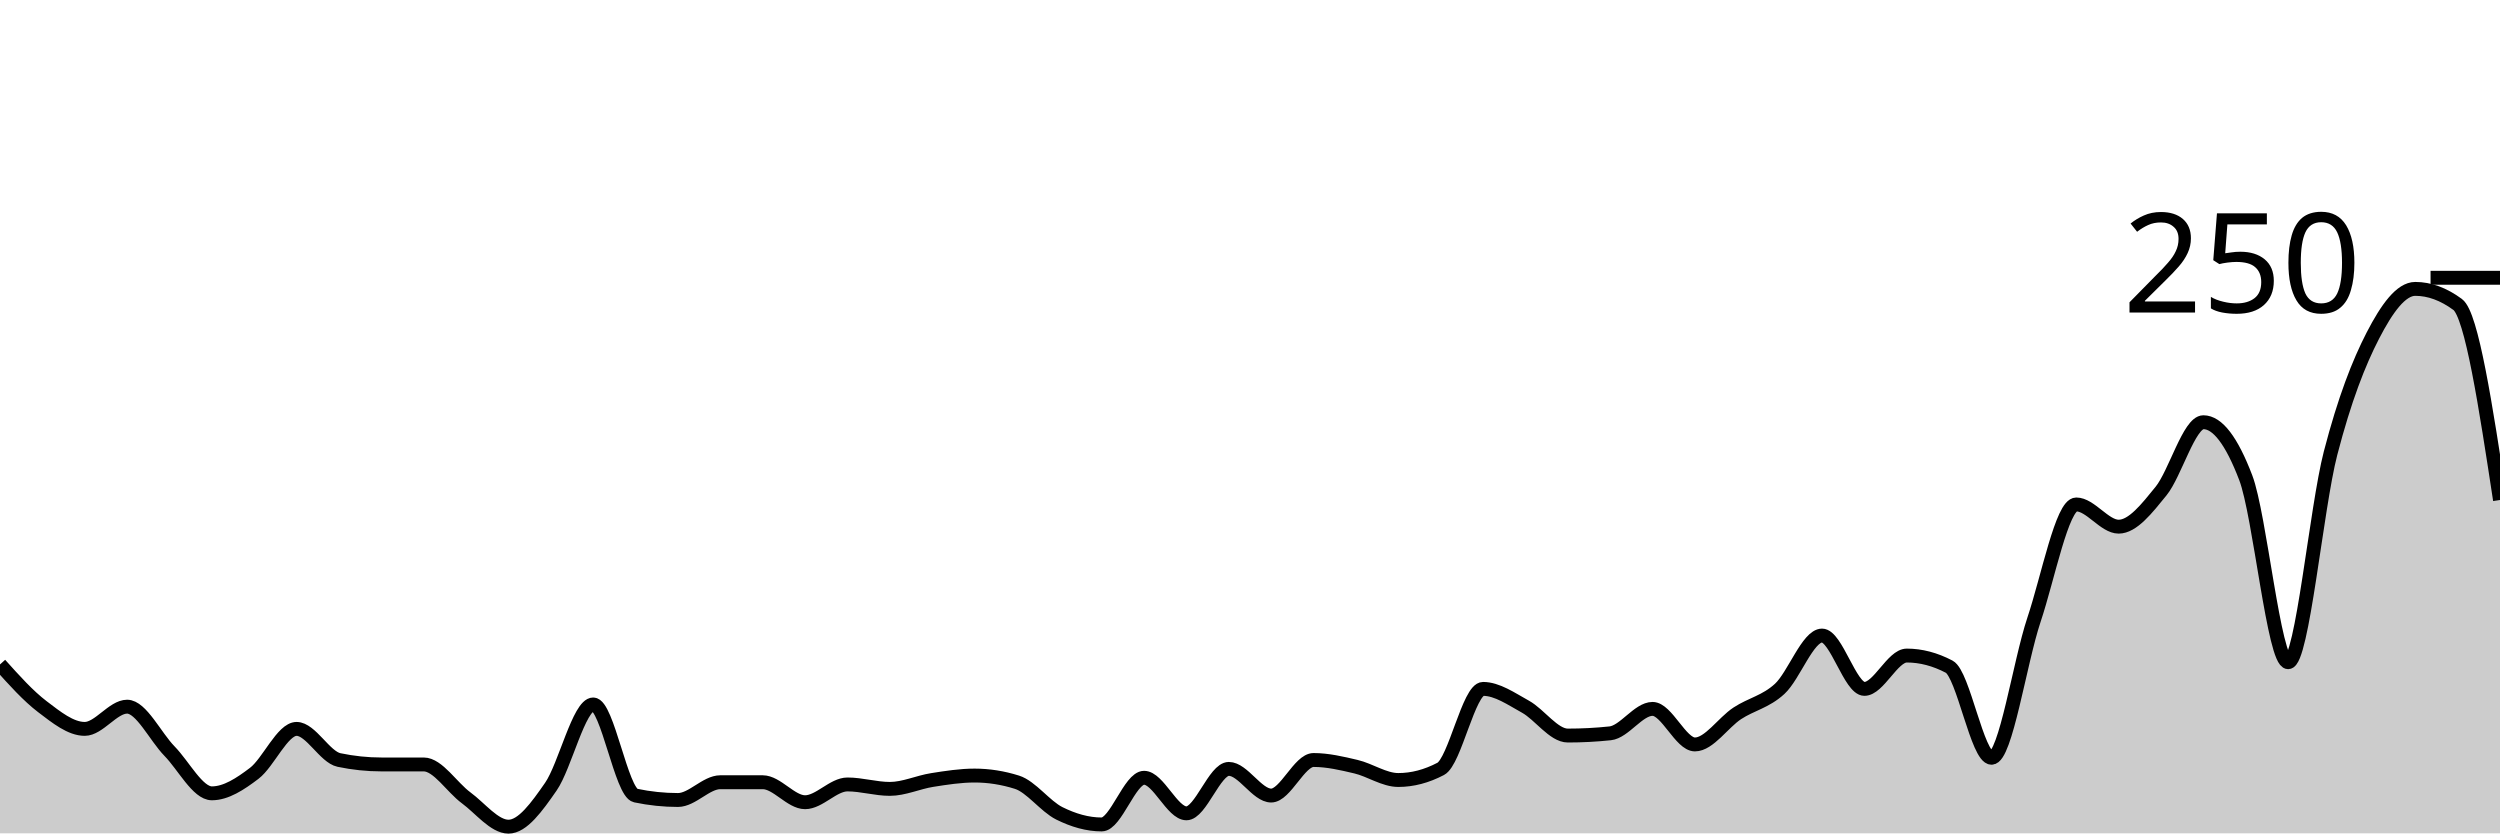
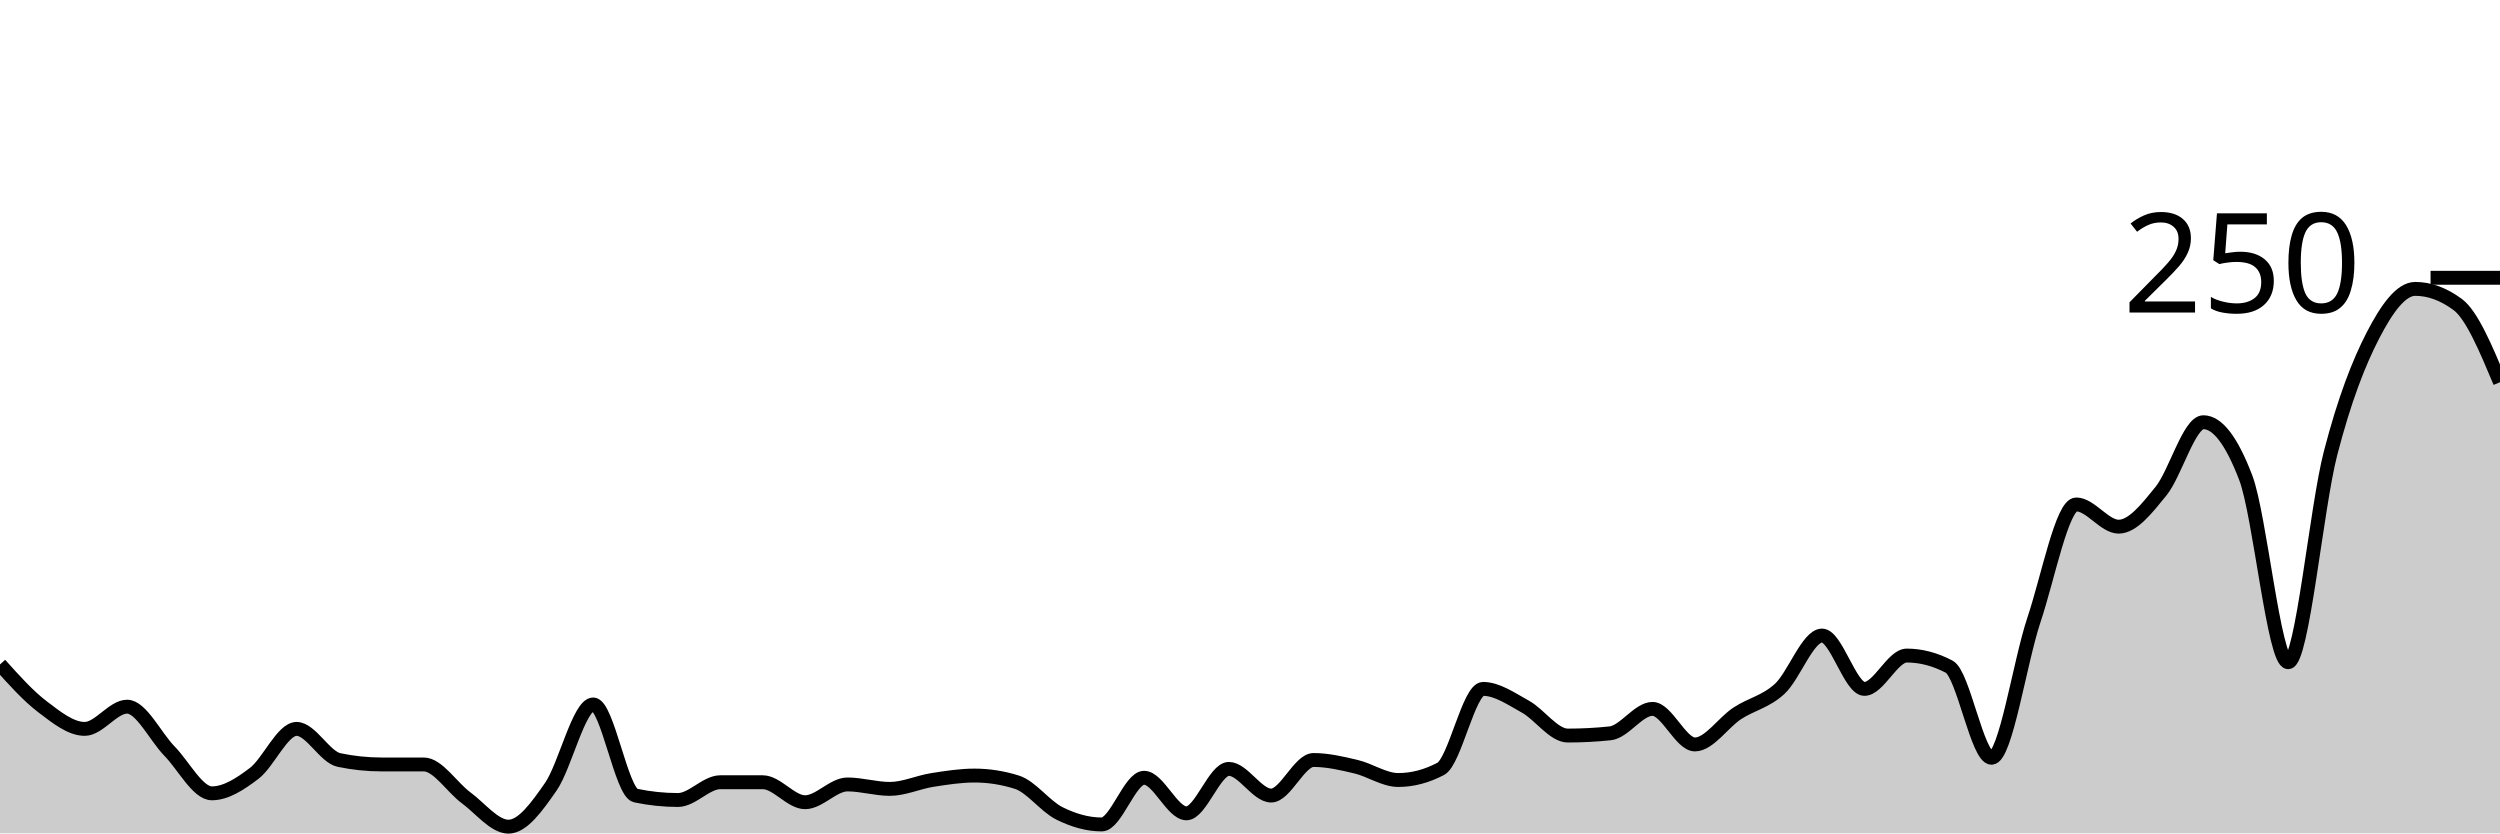
<svg xmlns="http://www.w3.org/2000/svg" viewBox="0 0 180 60">
  <g transform="translate(0,20)">
-     <path class="area" fill="rgba(0, 0, 0, 0.2)" d="M0,27.84C1.017,28.973,2.034,30.107,3.051,30.88C4.068,31.653,5.085,32.48,6.102,32.48C7.119,32.48,8.136,30.88,9.153,30.88C10.169,30.88,11.186,33.04,12.203,34.08C13.22,35.12,14.237,37.12,15.254,37.12C16.271,37.12,17.288,36.453,18.305,35.68C19.322,34.907,20.339,32.48,21.356,32.48C22.373,32.48,23.39,34.507,24.407,34.72C25.424,34.933,26.441,35.04,27.458,35.04C28.475,35.04,29.492,35.04,30.508,35.04C31.525,35.04,32.542,36.693,33.559,37.44C34.576,38.187,35.593,39.52,36.61,39.52C37.627,39.52,38.644,38.107,39.661,36.64C40.678,35.173,41.695,30.72,42.712,30.72C43.729,30.72,44.746,37.067,45.763,37.28C46.78,37.493,47.797,37.6,48.814,37.6C49.831,37.6,50.847,36.32,51.864,36.32C52.881,36.32,53.898,36.32,54.915,36.32C55.932,36.32,56.949,37.76,57.966,37.76C58.983,37.76,60,36.48,61.017,36.48C62.034,36.48,63.051,36.8,64.068,36.8C65.085,36.8,66.102,36.32,67.119,36.16C68.136,36,69.153,35.84,70.169,35.84C71.186,35.84,72.203,36,73.22,36.32C74.237,36.64,75.254,38.053,76.271,38.56C77.288,39.067,78.305,39.36,79.322,39.36C80.339,39.36,81.356,36,82.373,36C83.39,36,84.407,38.56,85.424,38.56C86.441,38.56,87.458,35.36,88.475,35.36C89.492,35.36,90.508,37.28,91.525,37.28C92.542,37.28,93.559,34.72,94.576,34.72C95.593,34.72,96.61,34.96,97.627,35.2C98.644,35.44,99.661,36.16,100.678,36.16C101.695,36.16,102.712,35.893,103.729,35.36C104.746,34.827,105.763,29.6,106.78,29.6C107.797,29.6,108.814,30.32,109.831,30.88C110.847,31.44,111.864,32.96,112.881,32.96C113.898,32.96,114.915,32.907,115.932,32.8C116.949,32.693,117.966,31.04,118.983,31.04C120,31.04,121.017,33.6,122.034,33.6C123.051,33.6,124.068,32.027,125.085,31.36C126.102,30.693,127.119,30.533,128.136,29.6C129.153,28.667,130.169,25.76,131.186,25.76C132.203,25.76,133.22,29.6,134.237,29.6C135.254,29.6,136.271,27.2,137.288,27.2C138.305,27.2,139.322,27.467,140.339,28C141.356,28.533,142.373,34.56,143.39,34.56C144.407,34.56,145.424,27.68,146.441,24.64C147.458,21.6,148.475,16.32,149.492,16.32C150.508,16.32,151.525,17.92,152.542,17.92C153.559,17.92,154.576,16.613,155.593,15.36C156.61,14.107,157.627,10.4,158.644,10.4C159.661,10.4,160.678,11.733,161.695,14.4C162.712,17.067,163.729,27.68,164.746,27.68C165.763,27.68,166.78,16.56,167.797,12.64C168.814,8.72,169.831,6.133,170.847,4.16C171.864,2.187,172.881,0.8,173.898,0.8C174.915,0.8,175.932,1.173,176.949,1.92C177.966,2.667,178.983,9.333,180,16L180,40C178.983,40,177.966,40,176.949,40C175.932,40,174.915,40,173.898,40C172.881,40,171.864,40,170.847,40C169.831,40,168.814,40,167.797,40C166.78,40,165.763,40,164.746,40C163.729,40,162.712,40,161.695,40C160.678,40,159.661,40,158.644,40C157.627,40,156.61,40,155.593,40C154.576,40,153.559,40,152.542,40C151.525,40,150.508,40,149.492,40C148.475,40,147.458,40,146.441,40C145.424,40,144.407,40,143.39,40C142.373,40,141.356,40,140.339,40C139.322,40,138.305,40,137.288,40C136.271,40,135.254,40,134.237,40C133.22,40,132.203,40,131.186,40C130.169,40,129.153,40,128.136,40C127.119,40,126.102,40,125.085,40C124.068,40,123.051,40,122.034,40C121.017,40,120,40,118.983,40C117.966,40,116.949,40,115.932,40C114.915,40,113.898,40,112.881,40C111.864,40,110.847,40,109.831,40C108.814,40,107.797,40,106.78,40C105.763,40,104.746,40,103.729,40C102.712,40,101.695,40,100.678,40C99.661,40,98.644,40,97.627,40C96.61,40,95.593,40,94.576,40C93.559,40,92.542,40,91.525,40C90.508,40,89.492,40,88.475,40C87.458,40,86.441,40,85.424,40C84.407,40,83.39,40,82.373,40C81.356,40,80.339,40,79.322,40C78.305,40,77.288,40,76.271,40C75.254,40,74.237,40,73.22,40C72.203,40,71.186,40,70.169,40C69.153,40,68.136,40,67.119,40C66.102,40,65.085,40,64.068,40C63.051,40,62.034,40,61.017,40C60,40,58.983,40,57.966,40C56.949,40,55.932,40,54.915,40C53.898,40,52.881,40,51.864,40C50.847,40,49.831,40,48.814,40C47.797,40,46.78,40,45.763,40C44.746,40,43.729,40,42.712,40C41.695,40,40.678,40,39.661,40C38.644,40,37.627,40,36.61,40C35.593,40,34.576,40,33.559,40C32.542,40,31.525,40,30.508,40C29.492,40,28.475,40,27.458,40C26.441,40,25.424,40,24.407,40C23.39,40,22.373,40,21.356,40C20.339,40,19.322,40,18.305,40C17.288,40,16.271,40,15.254,40C14.237,40,13.22,40,12.203,40C11.186,40,10.169,40,9.153,40C8.136,40,7.119,40,6.102,40C5.085,40,4.068,40,3.051,40C2.034,40,1.017,40,0,40Z" />
-     <path class="line" stroke="black" fill="none" d="M0,27.84C1.017,28.973,2.034,30.107,3.051,30.88C4.068,31.653,5.085,32.48,6.102,32.48C7.119,32.48,8.136,30.88,9.153,30.88C10.169,30.88,11.186,33.04,12.203,34.08C13.22,35.12,14.237,37.12,15.254,37.12C16.271,37.12,17.288,36.453,18.305,35.68C19.322,34.907,20.339,32.48,21.356,32.48C22.373,32.48,23.39,34.507,24.407,34.72C25.424,34.933,26.441,35.04,27.458,35.04C28.475,35.04,29.492,35.04,30.508,35.04C31.525,35.04,32.542,36.693,33.559,37.44C34.576,38.187,35.593,39.52,36.61,39.52C37.627,39.52,38.644,38.107,39.661,36.64C40.678,35.173,41.695,30.72,42.712,30.72C43.729,30.72,44.746,37.067,45.763,37.28C46.78,37.493,47.797,37.6,48.814,37.6C49.831,37.6,50.847,36.32,51.864,36.32C52.881,36.32,53.898,36.32,54.915,36.32C55.932,36.32,56.949,37.76,57.966,37.76C58.983,37.76,60,36.48,61.017,36.48C62.034,36.48,63.051,36.8,64.068,36.8C65.085,36.8,66.102,36.32,67.119,36.16C68.136,36,69.153,35.84,70.169,35.84C71.186,35.84,72.203,36,73.22,36.32C74.237,36.64,75.254,38.053,76.271,38.56C77.288,39.067,78.305,39.36,79.322,39.36C80.339,39.36,81.356,36,82.373,36C83.39,36,84.407,38.56,85.424,38.56C86.441,38.56,87.458,35.36,88.475,35.36C89.492,35.36,90.508,37.28,91.525,37.28C92.542,37.28,93.559,34.72,94.576,34.72C95.593,34.72,96.61,34.96,97.627,35.2C98.644,35.44,99.661,36.16,100.678,36.16C101.695,36.16,102.712,35.893,103.729,35.36C104.746,34.827,105.763,29.6,106.78,29.6C107.797,29.6,108.814,30.32,109.831,30.88C110.847,31.44,111.864,32.96,112.881,32.96C113.898,32.96,114.915,32.907,115.932,32.8C116.949,32.693,117.966,31.04,118.983,31.04C120,31.04,121.017,33.6,122.034,33.6C123.051,33.6,124.068,32.027,125.085,31.36C126.102,30.693,127.119,30.533,128.136,29.6C129.153,28.667,130.169,25.76,131.186,25.76C132.203,25.76,133.22,29.6,134.237,29.6C135.254,29.6,136.271,27.2,137.288,27.2C138.305,27.2,139.322,27.467,140.339,28C141.356,28.533,142.373,34.56,143.39,34.56C144.407,34.56,145.424,27.68,146.441,24.64C147.458,21.6,148.475,16.32,149.492,16.32C150.508,16.32,151.525,17.92,152.542,17.92C153.559,17.92,154.576,16.613,155.593,15.36C156.61,14.107,157.627,10.4,158.644,10.4C159.661,10.4,160.678,11.733,161.695,14.4C162.712,17.067,163.729,27.68,164.746,27.68C165.763,27.68,166.78,16.56,167.797,12.64C168.814,8.72,169.831,6.133,170.847,4.16C171.864,2.187,172.881,0.8,173.898,0.8C174.915,0.8,175.932,1.173,176.949,1.92C177.966,2.667,178.983,9.333,180,16" />
+     <path class="area" fill="rgba(0, 0, 0, 0.2)" d="M0,27.84C1.017,28.973,2.034,30.107,3.051,30.88C4.068,31.653,5.085,32.48,6.102,32.48C7.119,32.48,8.136,30.88,9.153,30.88C10.169,30.88,11.186,33.04,12.203,34.08C13.22,35.12,14.237,37.12,15.254,37.12C16.271,37.12,17.288,36.453,18.305,35.68C19.322,34.907,20.339,32.48,21.356,32.48C22.373,32.48,23.39,34.507,24.407,34.72C25.424,34.933,26.441,35.04,27.458,35.04C28.475,35.04,29.492,35.04,30.508,35.04C31.525,35.04,32.542,36.693,33.559,37.44C34.576,38.187,35.593,39.52,36.61,39.52C37.627,39.52,38.644,38.107,39.661,36.64C40.678,35.173,41.695,30.72,42.712,30.72C43.729,30.72,44.746,37.067,45.763,37.28C46.78,37.493,47.797,37.6,48.814,37.6C49.831,37.6,50.847,36.32,51.864,36.32C52.881,36.32,53.898,36.32,54.915,36.32C55.932,36.32,56.949,37.76,57.966,37.76C58.983,37.76,60,36.48,61.017,36.48C62.034,36.48,63.051,36.8,64.068,36.8C65.085,36.8,66.102,36.32,67.119,36.16C68.136,36,69.153,35.84,70.169,35.84C71.186,35.84,72.203,36,73.22,36.32C74.237,36.64,75.254,38.053,76.271,38.56C77.288,39.067,78.305,39.36,79.322,39.36C80.339,39.36,81.356,36,82.373,36C83.39,36,84.407,38.56,85.424,38.56C86.441,38.56,87.458,35.36,88.475,35.36C89.492,35.36,90.508,37.28,91.525,37.28C92.542,37.28,93.559,34.72,94.576,34.72C95.593,34.72,96.61,34.96,97.627,35.2C98.644,35.44,99.661,36.16,100.678,36.16C101.695,36.16,102.712,35.893,103.729,35.36C104.746,34.827,105.763,29.6,106.78,29.6C107.797,29.6,108.814,30.32,109.831,30.88C110.847,31.44,111.864,32.96,112.881,32.96C113.898,32.96,114.915,32.907,115.932,32.8C116.949,32.693,117.966,31.04,118.983,31.04C120,31.04,121.017,33.6,122.034,33.6C123.051,33.6,124.068,32.027,125.085,31.36C126.102,30.693,127.119,30.533,128.136,29.6C129.153,28.667,130.169,25.76,131.186,25.76C132.203,25.76,133.22,29.6,134.237,29.6C135.254,29.6,136.271,27.2,137.288,27.2C138.305,27.2,139.322,27.467,140.339,28C141.356,28.533,142.373,34.56,143.39,34.56C144.407,34.56,145.424,27.68,146.441,24.64C147.458,21.6,148.475,16.32,149.492,16.32C150.508,16.32,151.525,17.92,152.542,17.92C153.559,17.92,154.576,16.613,155.593,15.36C156.61,14.107,157.627,10.4,158.644,10.4C159.661,10.4,160.678,11.733,161.695,14.4C162.712,17.067,163.729,27.68,164.746,27.68C165.763,27.68,166.78,16.56,167.797,12.64C168.814,8.72,169.831,6.133,170.847,4.16C171.864,2.187,172.881,0.8,173.898,0.8C174.915,0.8,175.932,1.173,176.949,1.92C177.966,2.667,178.983,5.093,180,7.52L180,40C178.983,40,177.966,40,176.949,40C175.932,40,174.915,40,173.898,40C172.881,40,171.864,40,170.847,40C169.831,40,168.814,40,167.797,40C166.78,40,165.763,40,164.746,40C163.729,40,162.712,40,161.695,40C160.678,40,159.661,40,158.644,40C157.627,40,156.61,40,155.593,40C154.576,40,153.559,40,152.542,40C151.525,40,150.508,40,149.492,40C148.475,40,147.458,40,146.441,40C145.424,40,144.407,40,143.39,40C142.373,40,141.356,40,140.339,40C139.322,40,138.305,40,137.288,40C136.271,40,135.254,40,134.237,40C133.22,40,132.203,40,131.186,40C130.169,40,129.153,40,128.136,40C127.119,40,126.102,40,125.085,40C124.068,40,123.051,40,122.034,40C121.017,40,120,40,118.983,40C117.966,40,116.949,40,115.932,40C114.915,40,113.898,40,112.881,40C111.864,40,110.847,40,109.831,40C108.814,40,107.797,40,106.78,40C105.763,40,104.746,40,103.729,40C102.712,40,101.695,40,100.678,40C99.661,40,98.644,40,97.627,40C96.61,40,95.593,40,94.576,40C93.559,40,92.542,40,91.525,40C90.508,40,89.492,40,88.475,40C87.458,40,86.441,40,85.424,40C84.407,40,83.39,40,82.373,40C81.356,40,80.339,40,79.322,40C78.305,40,77.288,40,76.271,40C75.254,40,74.237,40,73.22,40C72.203,40,71.186,40,70.169,40C69.153,40,68.136,40,67.119,40C66.102,40,65.085,40,64.068,40C63.051,40,62.034,40,61.017,40C60,40,58.983,40,57.966,40C56.949,40,55.932,40,54.915,40C53.898,40,52.881,40,51.864,40C50.847,40,49.831,40,48.814,40C47.797,40,46.78,40,45.763,40C44.746,40,43.729,40,42.712,40C41.695,40,40.678,40,39.661,40C38.644,40,37.627,40,36.61,40C35.593,40,34.576,40,33.559,40C32.542,40,31.525,40,30.508,40C29.492,40,28.475,40,27.458,40C26.441,40,25.424,40,24.407,40C23.39,40,22.373,40,21.356,40C20.339,40,19.322,40,18.305,40C17.288,40,16.271,40,15.254,40C14.237,40,13.22,40,12.203,40C11.186,40,10.169,40,9.153,40C8.136,40,7.119,40,6.102,40C5.085,40,4.068,40,3.051,40C2.034,40,1.017,40,0,40Z" />
+     <path class="line" stroke="black" fill="none" d="M0,27.84C1.017,28.973,2.034,30.107,3.051,30.88C4.068,31.653,5.085,32.48,6.102,32.48C7.119,32.48,8.136,30.88,9.153,30.88C10.169,30.88,11.186,33.04,12.203,34.08C13.22,35.12,14.237,37.12,15.254,37.12C16.271,37.12,17.288,36.453,18.305,35.68C19.322,34.907,20.339,32.48,21.356,32.48C22.373,32.48,23.39,34.507,24.407,34.72C25.424,34.933,26.441,35.04,27.458,35.04C28.475,35.04,29.492,35.04,30.508,35.04C31.525,35.04,32.542,36.693,33.559,37.44C34.576,38.187,35.593,39.52,36.61,39.52C37.627,39.52,38.644,38.107,39.661,36.64C40.678,35.173,41.695,30.72,42.712,30.72C43.729,30.72,44.746,37.067,45.763,37.28C46.78,37.493,47.797,37.6,48.814,37.6C49.831,37.6,50.847,36.32,51.864,36.32C52.881,36.32,53.898,36.32,54.915,36.32C55.932,36.32,56.949,37.76,57.966,37.76C58.983,37.76,60,36.48,61.017,36.48C62.034,36.48,63.051,36.8,64.068,36.8C65.085,36.8,66.102,36.32,67.119,36.16C68.136,36,69.153,35.84,70.169,35.84C71.186,35.84,72.203,36,73.22,36.32C74.237,36.64,75.254,38.053,76.271,38.56C77.288,39.067,78.305,39.36,79.322,39.36C80.339,39.36,81.356,36,82.373,36C83.39,36,84.407,38.56,85.424,38.56C86.441,38.56,87.458,35.36,88.475,35.36C89.492,35.36,90.508,37.28,91.525,37.28C92.542,37.28,93.559,34.72,94.576,34.72C95.593,34.72,96.61,34.96,97.627,35.2C98.644,35.44,99.661,36.16,100.678,36.16C101.695,36.16,102.712,35.893,103.729,35.36C104.746,34.827,105.763,29.6,106.78,29.6C107.797,29.6,108.814,30.32,109.831,30.88C110.847,31.44,111.864,32.96,112.881,32.96C113.898,32.96,114.915,32.907,115.932,32.8C116.949,32.693,117.966,31.04,118.983,31.04C120,31.04,121.017,33.6,122.034,33.6C123.051,33.6,124.068,32.027,125.085,31.36C126.102,30.693,127.119,30.533,128.136,29.6C129.153,28.667,130.169,25.76,131.186,25.76C132.203,25.76,133.22,29.6,134.237,29.6C135.254,29.6,136.271,27.2,137.288,27.2C138.305,27.2,139.322,27.467,140.339,28C141.356,28.533,142.373,34.56,143.39,34.56C144.407,34.56,145.424,27.68,146.441,24.64C147.458,21.6,148.475,16.32,149.492,16.32C150.508,16.32,151.525,17.92,152.542,17.92C153.559,17.92,154.576,16.613,155.593,15.36C156.61,14.107,157.627,10.4,158.644,10.4C159.661,10.4,160.678,11.733,161.695,14.4C162.712,17.067,163.729,27.68,164.746,27.68C165.763,27.68,166.78,16.56,167.797,12.64C168.814,8.72,169.831,6.133,170.847,4.16C171.864,2.187,172.881,0.8,173.898,0.8C174.915,0.8,175.932,1.173,176.949,1.92C177.966,2.667,178.983,5.093,180,7.52" />
    <path class="axis-ceiling" stroke-width="1" stroke="black" fill="none" d="M175,0L180,0" />
    <text class="axis-ceiling-label" font-family="sans-serif" text-anchor="end" font-size="10px" x="170" y="2.5">250</text>
  </g>
</svg>
